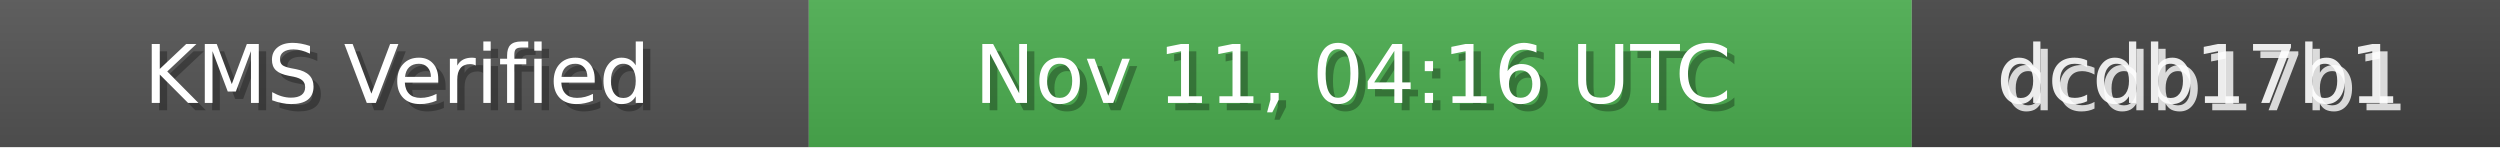
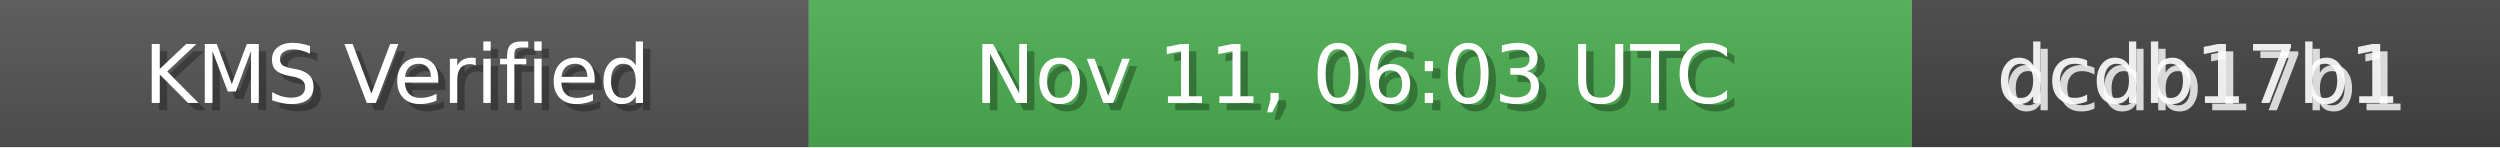
<svg xmlns="http://www.w3.org/2000/svg" width="340" height="20" role="img">
  <linearGradient id="bg" x2="0" y2="100%">
    <stop offset="0" stop-color="#bbb" stop-opacity=".1" />
    <stop offset="1" stop-opacity=".1" />
  </linearGradient>
  <rect width="110" height="20" fill="#555" />
  <rect x="110" width="150" height="20" fill="#4CAF50" />
  <rect x="260" width="80" height="20" fill="#444" />
  <rect width="340" height="20" fill="url(#bg)" />
  <g fill="#fff" text-anchor="middle" font-family="Verdana,Geneva,DejaVu Sans,sans-serif" font-size="11">
    <text x="55" y="15" fill="#000" fill-opacity=".3">KMS Verified</text>
    <text x="54" y="14">KMS Verified</text>
-     <text x="185" y="15" fill="#000" fill-opacity=".3">Nov 11, 04:16 UTC</text>
-     <text x="184" y="14">Nov 11, 04:16 UTC</text>
+     <text x="185" y="15" fill="#000" fill-opacity=".3">Nov 11, 06:03 UTC</text>
+     <text x="184" y="14">Nov 11, 06:03 UTC</text>
    <text x="300" y="15" fill="#fff" fill-opacity=".8">dcdb17b1</text>
    <text x="299" y="14" fill="#fff" fill-opacity=".9">dcdb17b1</text>
  </g>
</svg>
